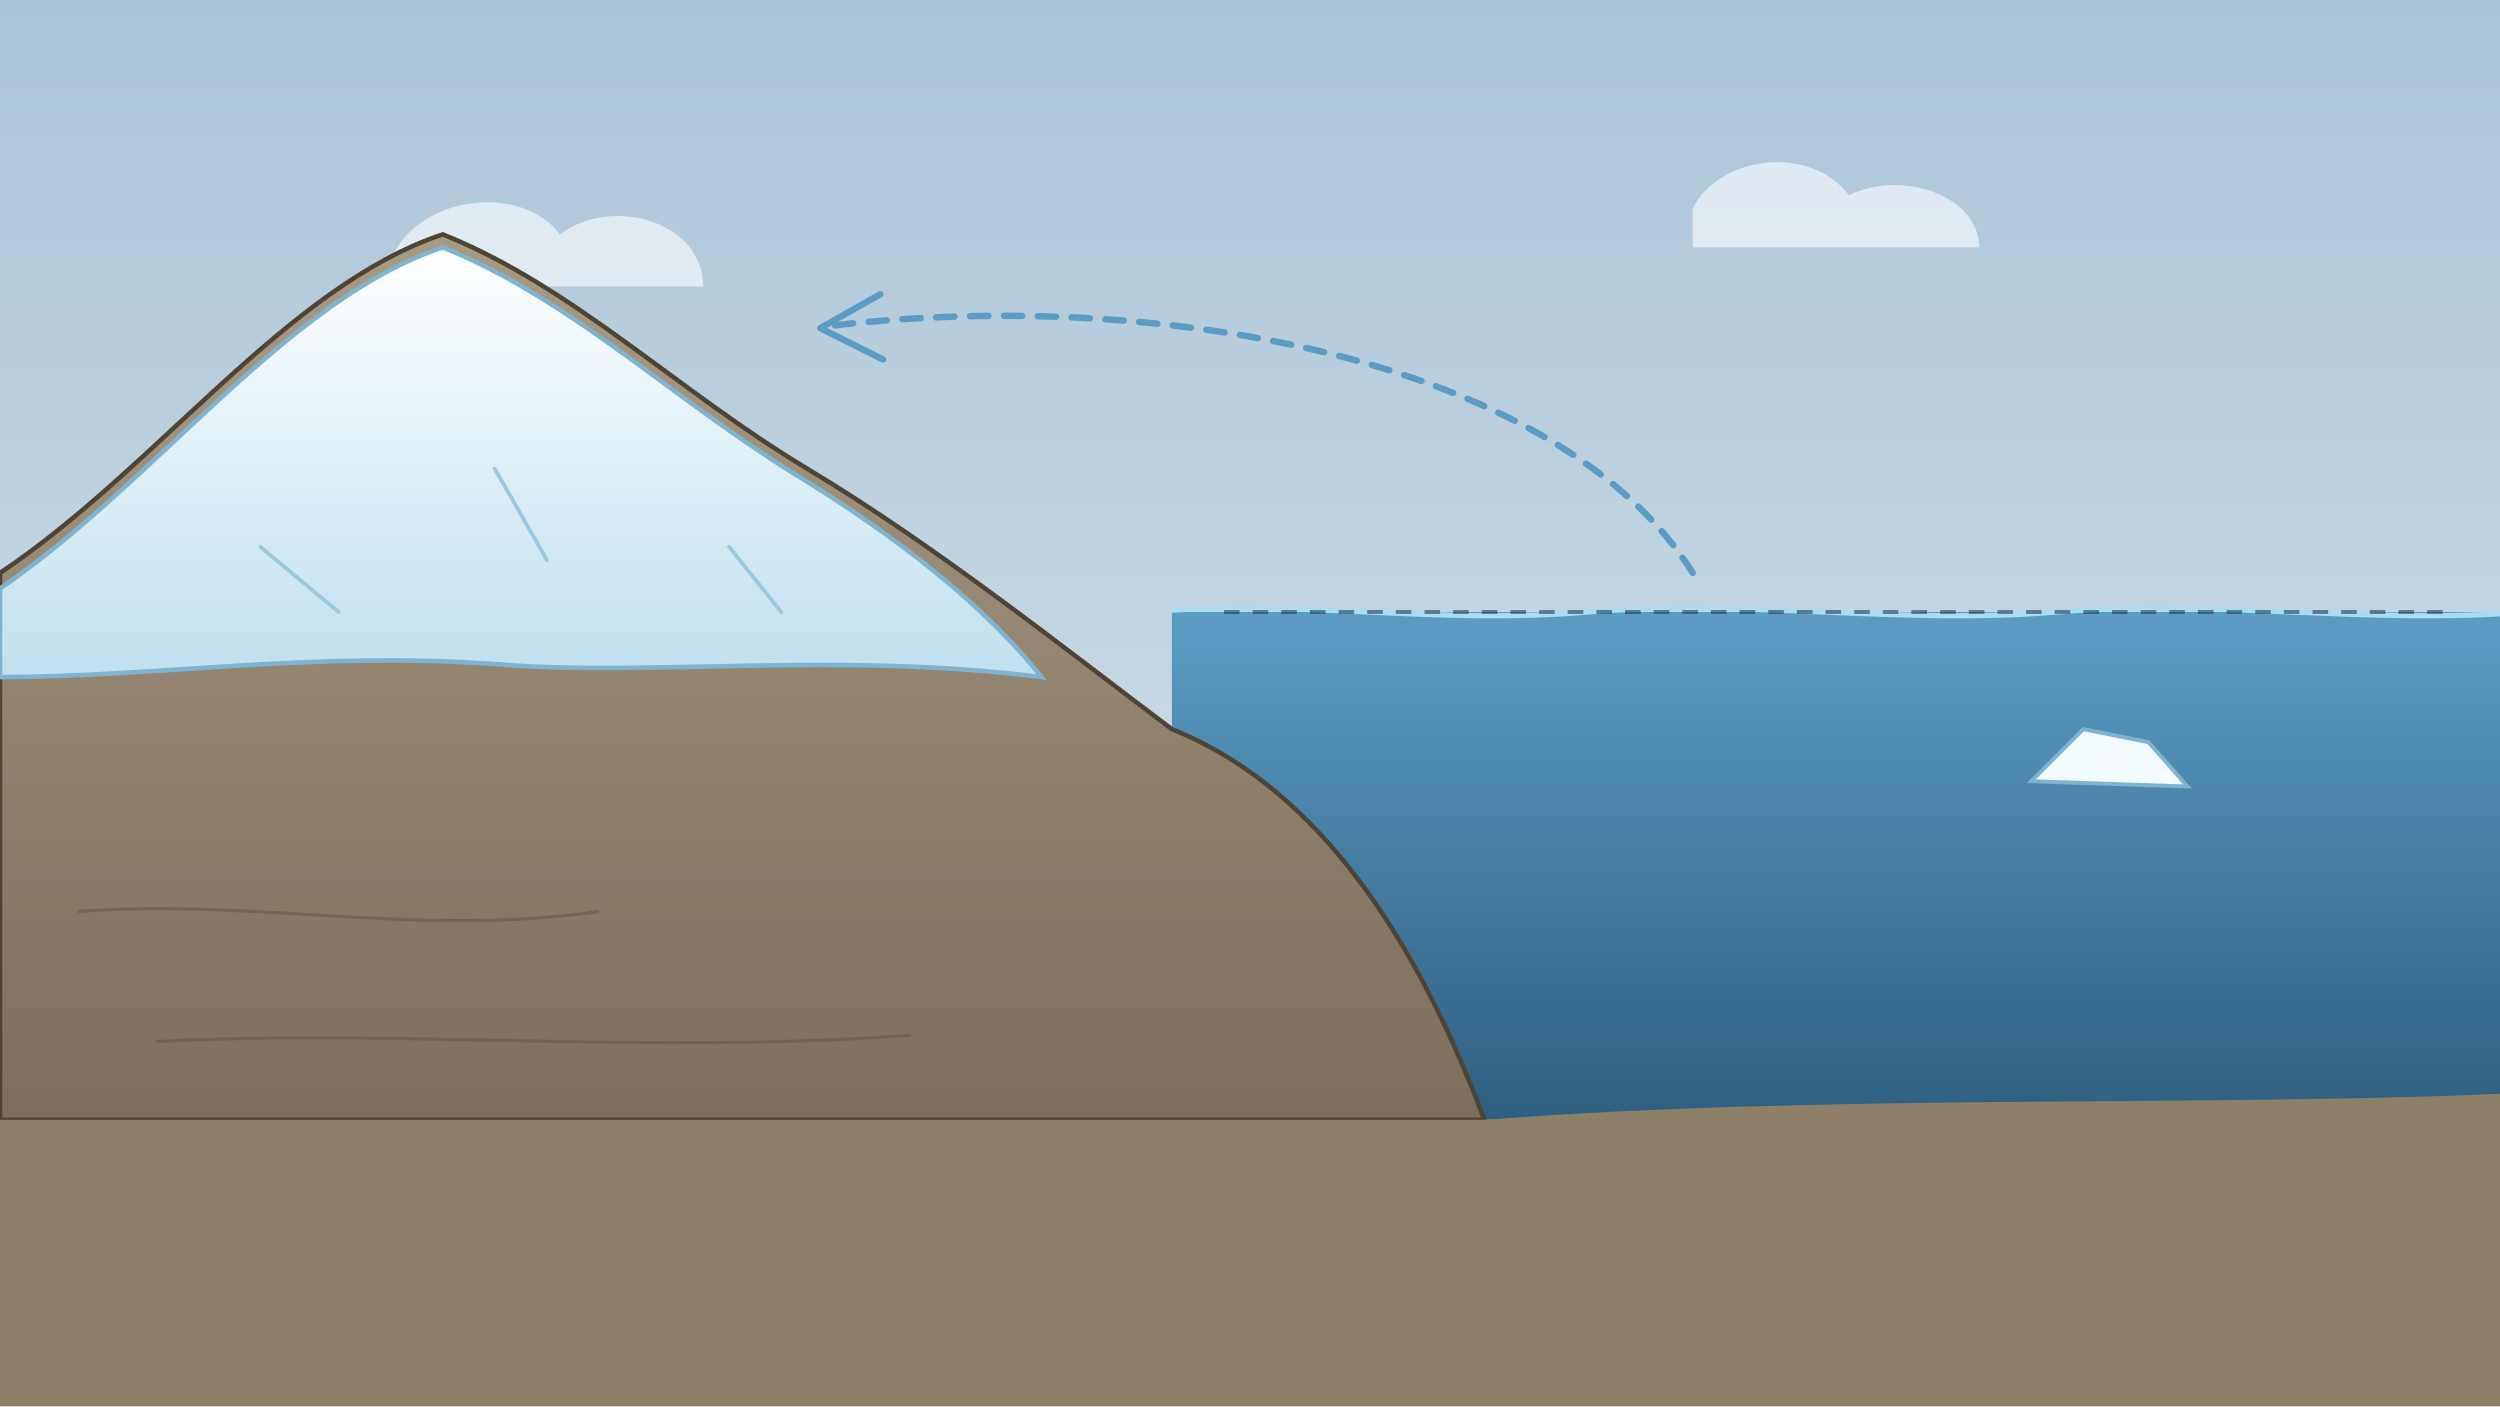
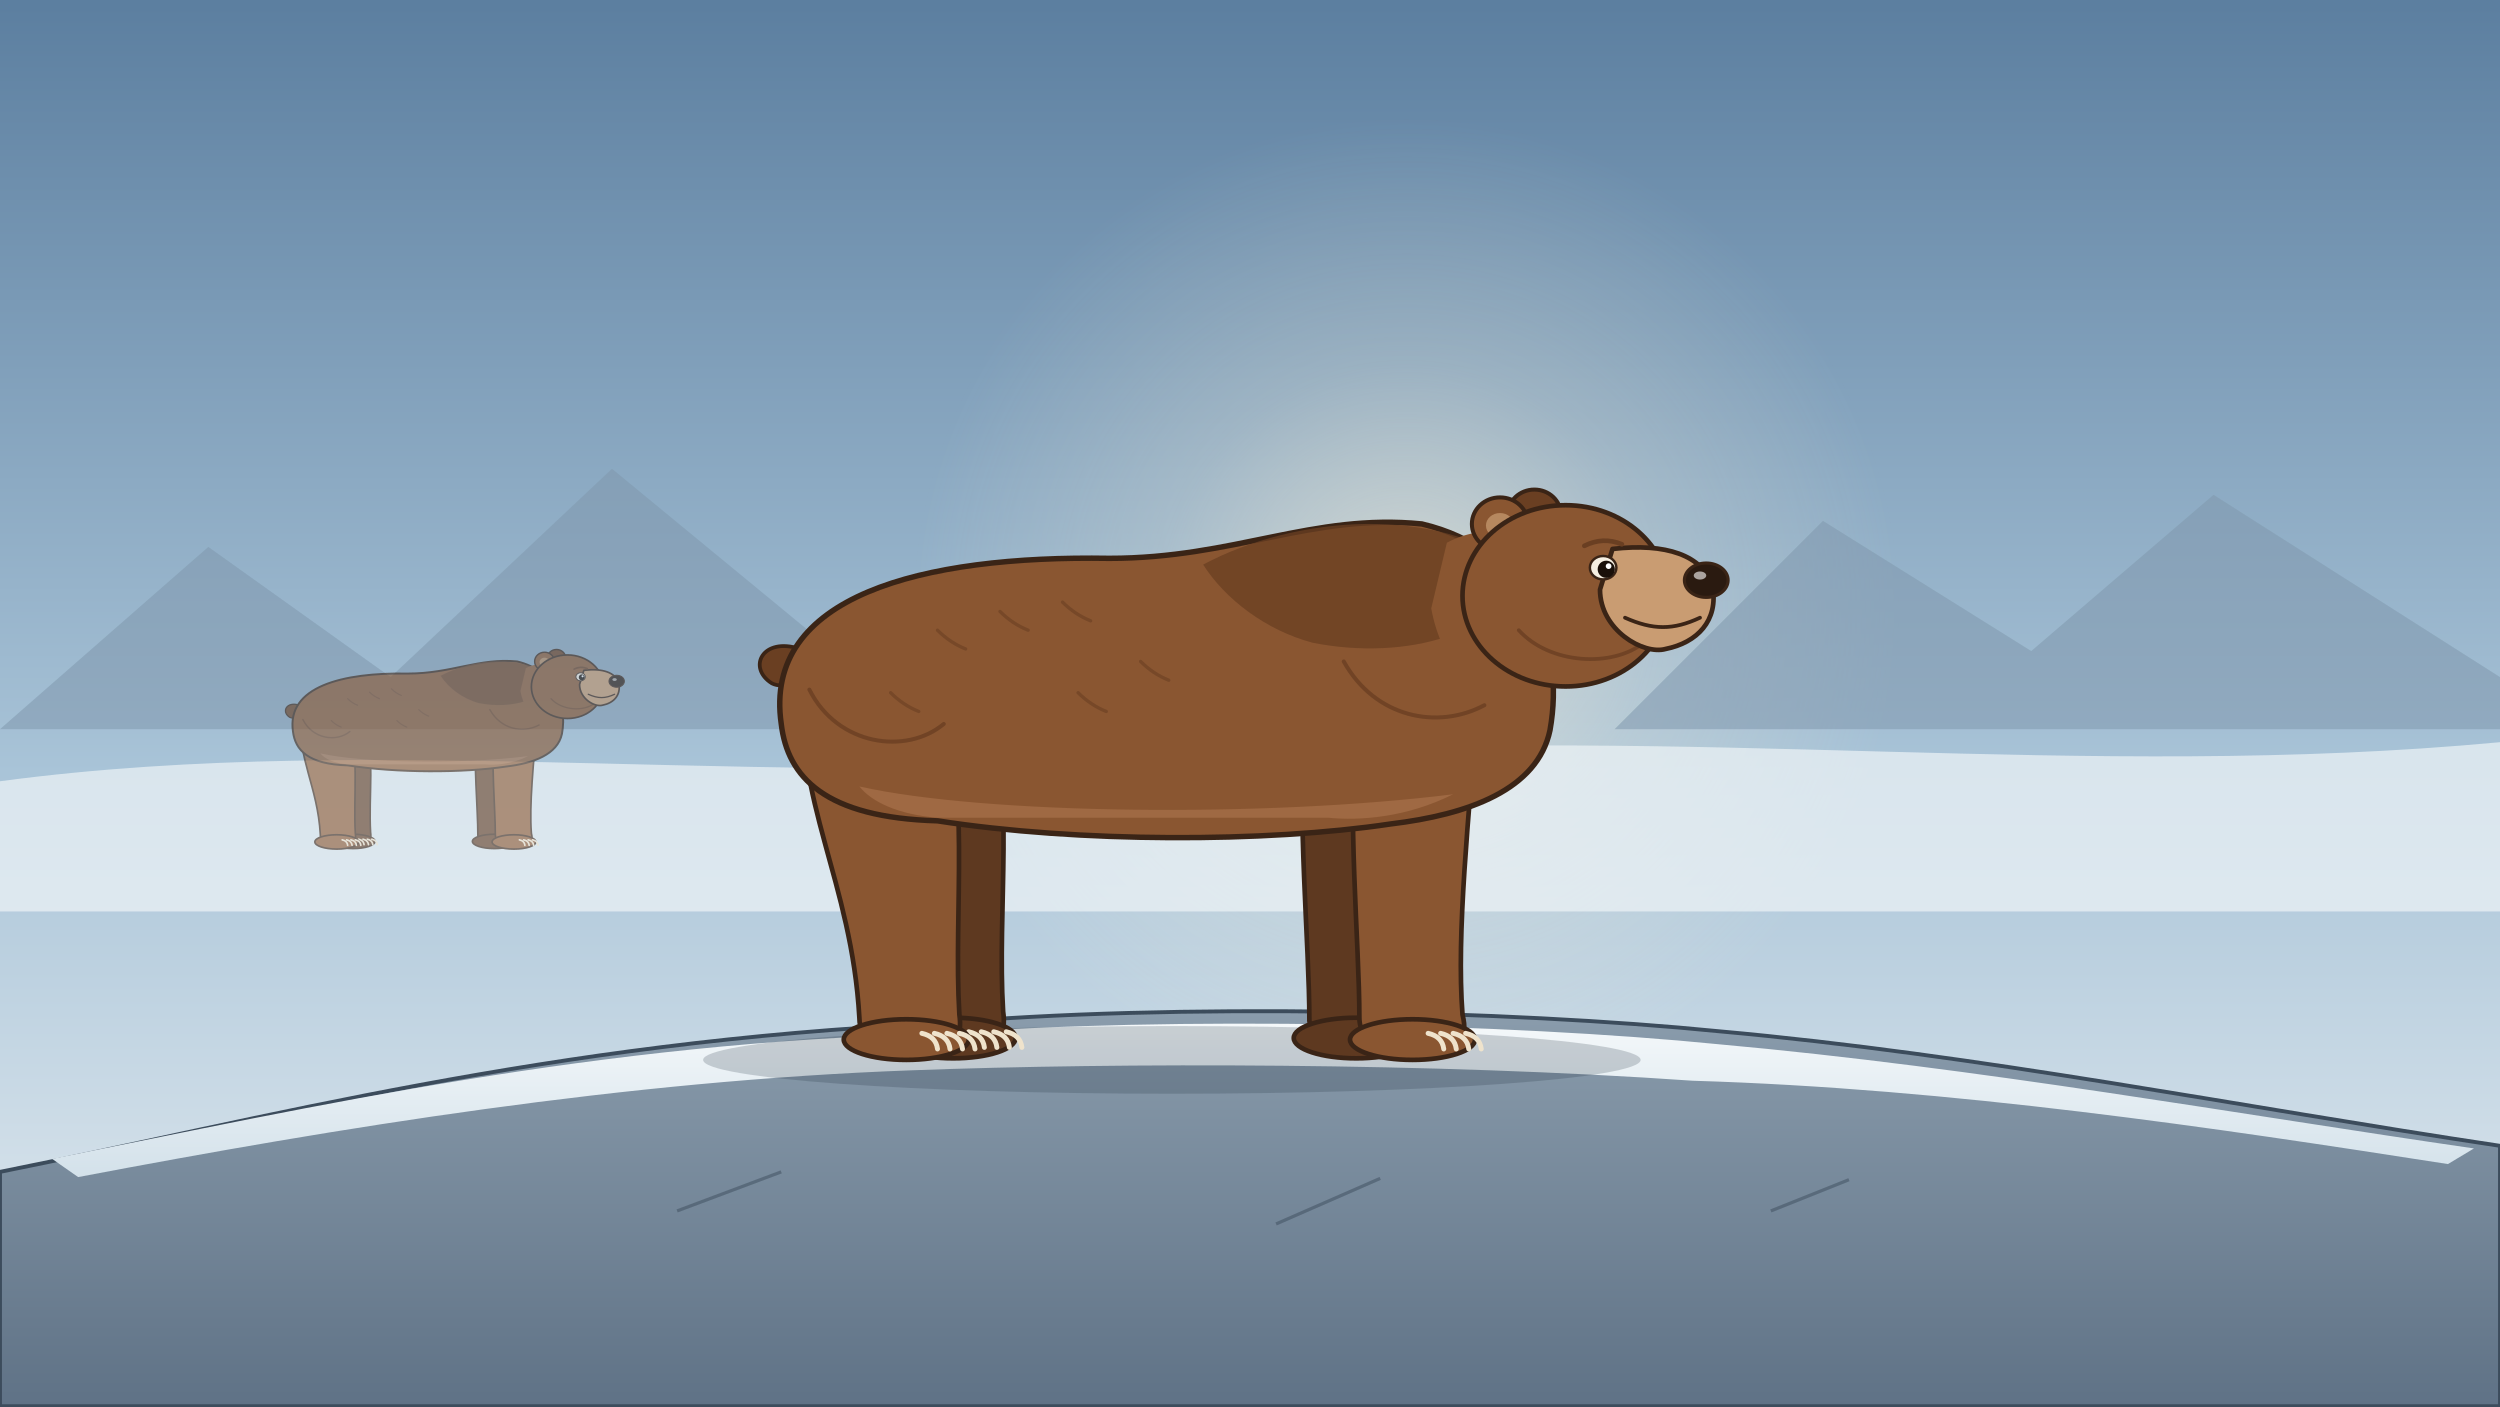
<svg xmlns="http://www.w3.org/2000/svg" viewBox="0 0 1920 1080" width="1920" height="1080">
  <defs>
-     <linearGradient id="U007sky" x1="0" y1="0" x2="0" y2="1">
-       <stop offset="0" stop-color="#a9c4d8" stop-opacity="1" />
-       <stop offset="1" stop-color="#e4eaee" stop-opacity="1" />
+     <linearGradient id="U005sky" x1="0" y1="0" x2="0" y2="1">
+       <stop offset="0" stop-color="#5c7fa0" stop-opacity="1" />
+       <stop offset="0.55" stop-color="#a9c4d8" stop-opacity="1" />
+       <stop offset="1" stop-color="#e8eef2" stop-opacity="1" />
    </linearGradient>
-     <linearGradient id="U007sea" x1="0" y1="0" x2="0" y2="1">
-       <stop offset="0" stop-color="#5c9cc4" stop-opacity="1" />
-       <stop offset="1" stop-color="#2f5f80" stop-opacity="1" />
+     <radialGradient id="U005gl" cx="1080" cy="470" r="380" gradientUnits="userSpaceOnUse">
+       <stop offset="0" stop-color="#fff4dc" stop-opacity="0.6" />
+       <stop offset=".5" stop-color="#fff4dc" stop-opacity="0.21" />
+       <stop offset="1" stop-color="#fff4dc" stop-opacity="0" />
+     </radialGradient>
+     <linearGradient id="U005rock" x1="0" y1="0" x2="0" y2="1">
+       <stop offset="0" stop-color="#8a9cac" stop-opacity="1" />
+       <stop offset="1" stop-color="#5f7286" stop-opacity="1" />
    </linearGradient>
-     <linearGradient id="U007land" x1="0" y1="0" x2="0" y2="1">
-       <stop offset="0" stop-color="#a89a82" stop-opacity="1" />
-       <stop offset="1" stop-color="#7d6f5c" stop-opacity="1" />
+     <linearGradient id="U005snow" x1="0" y1="0" x2="0" y2="1">
+       <stop offset="0" stop-color="#f4f8fa" stop-opacity="1" />
+       <stop offset="1" stop-color="#d3e1ea" stop-opacity="1" />
    </linearGradient>
-     <linearGradient id="U007ice" x1="0" y1="0" x2="0" y2="1">
-       <stop offset="0" stop-color="#ffffff" stop-opacity="1" />
-       <stop offset="1" stop-color="#bfe0ef" stop-opacity="1" />
-     </linearGradient>
-     <clipPath id="U007basin">
-       <path d="M900,560 C1000,600 1080,700 1140,860 L1920,860 L1920,420 L900,420 Z" />
-     </clipPath>
  </defs>
-   <rect id="U007-bg-sky" width="1920" height="1080" fill="url(#U007sky)" />
-   <g id="U007-bg-cloud" fill="#ffffff" opacity=".6">
-     <path d="M300,200 C320,150 400,140 430,180 C470,150 540,170 540,220 L300,220 Z" />
-     <path d="M1300,160 C1320,120 1390,110 1420,150 C1460,130 1520,150 1520,190 L1300,190 Z" />
-   </g>
-   <g clip-path="url(#U007basin)">
-     <g id="mv-fill-sea-water" data-from="1" data-to=".7" data-axis="y" data-pivot="1400 860" data-dur="2.4" data-delay="0.6">
-       <rect x="880" y="470" width="1060" height="390" fill="url(#U007sea)" />
-       <path d="M880,470 C1000,460 1100,480 1220,470 C1340,460 1460,480 1580,470 C1700,460 1820,480 1940,470" fill="none" stroke="#a9dcf2" stroke-width="4" />
+   <rect id="U005-bg-sky" width="1920" height="1080" fill="url(#U005sky)" />
+   <circle cx="1080" cy="470" r="380" fill="url(#U005gl)" />
+   <path id="U005-bg-peaks" d="M0,560 L160,420 L300,520 L470,360 L640,500 L760,440 L900,560 L0,560 Z M1240,560 L1400,400 L1560,500 L1700,380 L1920,520 L1920,560 Z" fill="#7f98ad" opacity=".55" />
+   <path id="U005-bg-mist" d="M0,600 C300,560 600,610 960,580 C1300,556 1600,600 1920,570 L1920,700 L0,700 Z" fill="#eef4f7" opacity=".7" />
+   <path id="rock-ridge" d="M0,900 C200,860 420,800 720,786 C900,770 1160,776 1320,792 C1520,810 1720,850 1920,880 L1920,1080 L0,1080 Z" fill="url(#U005rock)" stroke="#3c4c5c" stroke-width="3" />
+   <path d="M40,890 C240,850 460,800 720,794 C900,780 1160,786 1320,802 C1520,820 1720,856 1900,882 L1880,894 C1700,866 1500,836 1300,830 C1100,816 860,816 700,822 C480,830 260,866 60,904 Z" fill="url(#U005snow)" />
+   <path d="M520,930 L600,900 M980,940 L1060,905 M1360,930 L1420,906" stroke="#3c4c5c" stroke-width="2.5" opacity=".5" />
+   <g id="mv-fade-ghost-bear" data-from=".45" data-to="0" data-dur="2.6" data-delay="2.4">
+     <g id="ghost-bear" opacity="0.6">
+       <g id="ghost-bear-leg-3">
+         <path d="M 365.7,559.7 C 363.6,587.0 367.0,620.6 367.0,641.6 C 367.8,647.5 373.7,649.2 382.9,649.2 C 392.2,649.2 393.8,645.8 392.2,639.9 C 390.5,616.4 393.0,587.0 393.8,557.6 Z" fill="#5e3920" stroke="#3a2416" stroke-width="1.3" stroke-linejoin="round" stroke-linecap="round" />
+         <ellipse cx="379.6" cy="646.2" rx="16.8" ry="5.5" fill="#5e3920" stroke="#3a2416" stroke-width="1.3" />
+         <path d="M 383.8,644.5 Q 387.5,645.4 388.0,648.7" fill="none" stroke="#efe3cc" stroke-width="1.3" stroke-linejoin="round" stroke-linecap="round" />
+         <path d="M 387.1,644.5 Q 390.9,645.4 391.3,648.7" fill="none" stroke="#efe3cc" stroke-width="1.3" stroke-linejoin="round" stroke-linecap="round" />
+         <path d="M 390.5,644.5 Q 394.3,645.4 394.7,648.7" fill="none" stroke="#efe3cc" stroke-width="1.3" stroke-linejoin="round" stroke-linecap="round" />
+         <path d="M 393.8,644.5 Q 397.6,645.4 398.0,648.7" fill="none" stroke="#efe3cc" stroke-width="1.3" stroke-linejoin="round" stroke-linecap="round" />
+       </g>
+       <g id="ghost-bear-leg-4">
+         <path d="M 246.0,551.3 C 243.9,582.8 258.6,603.8 259.4,640.8 C 259.4,647.5 265.3,649.2 274.6,649.2 C 283.8,649.2 285.5,645.0 284.6,639.1 C 283.0,612.2 288.0,578.6 280.4,551.3 Z" fill="#5e3920" stroke="#3a2416" stroke-width="1.3" stroke-linejoin="round" stroke-linecap="round" />
+         <ellipse cx="271.2" cy="646.2" rx="16.8" ry="5.5" fill="#5e3920" stroke="#3a2416" stroke-width="1.3" />
+         <path d="M 275.4,644.5 Q 279.2,645.4 279.6,648.7" fill="none" stroke="#efe3cc" stroke-width="1.3" stroke-linejoin="round" stroke-linecap="round" />
+         <path d="M 278.8,644.5 Q 282.5,645.4 283.0,648.7" fill="none" stroke="#efe3cc" stroke-width="1.3" stroke-linejoin="round" stroke-linecap="round" />
+         <path d="M 282.1,644.5 Q 285.9,645.4 286.3,648.7" fill="none" stroke="#efe3cc" stroke-width="1.3" stroke-linejoin="round" stroke-linecap="round" />
+         <path d="M 285.5,644.5 Q 289.3,645.4 289.7,648.7" fill="none" stroke="#efe3cc" stroke-width="1.3" stroke-linejoin="round" stroke-linecap="round" />
+       </g>
+       <g id="ghost-bear-leg-1">
+         <path d="M 379.6,556.8 C 377.0,587.0 380.4,620.6 380.4,640.8 C 380.4,647.5 387.1,650.0 397.2,650.0 C 407.3,650.0 409.8,646.6 408.1,639.9 C 406.4,618.1 409.8,587.0 412.3,554.2 Z" fill="#8a5631" stroke="#3a2416" stroke-width="1.3" stroke-linejoin="round" stroke-linecap="round" />
+         <ellipse cx="394.7" cy="646.6" rx="16.8" ry="5.5" fill="#8a5631" stroke="#3a2416" stroke-width="1.3" />
+         <path d="M 398.9,645.0 Q 402.7,645.8 403.1,649.2" fill="none" stroke="#efe3cc" stroke-width="1.3" stroke-linejoin="round" stroke-linecap="round" />
+         <path d="M 402.2,645.0 Q 406.0,645.8 406.4,649.2" fill="none" stroke="#efe3cc" stroke-width="1.3" stroke-linejoin="round" stroke-linecap="round" />
+         <path d="M 405.6,645.0 Q 409.4,645.8 409.8,649.2" fill="none" stroke="#efe3cc" stroke-width="1.3" stroke-linejoin="round" stroke-linecap="round" />
+         <path d="M 409.0,645.0 Q 412.7,645.8 413.2,649.2" fill="none" stroke="#efe3cc" stroke-width="1.3" stroke-linejoin="round" stroke-linecap="round" />
+       </g>
+       <g id="ghost-bear-leg-2">
+         <path d="M 230.9,549.2 C 228.4,582.8 243.9,603.8 246.0,640.8 C 246.0,647.5 251.9,650.0 262.0,650.0 C 272.0,650.0 273.7,645.8 272.9,639.9 C 271.2,612.2 276.2,578.6 267.0,545.8 Z" fill="#8a5631" stroke="#3a2416" stroke-width="1.3" stroke-linejoin="round" stroke-linecap="round" />
+         <ellipse cx="258.6" cy="646.6" rx="16.8" ry="5.5" fill="#8a5631" stroke="#3a2416" stroke-width="1.3" />
+         <path d="M 262.8,645.0 Q 266.6,645.8 267.0,649.2" fill="none" stroke="#efe3cc" stroke-width="1.3" stroke-linejoin="round" stroke-linecap="round" />
+         <path d="M 266.2,645.0 Q 269.9,645.8 270.4,649.2" fill="none" stroke="#efe3cc" stroke-width="1.3" stroke-linejoin="round" stroke-linecap="round" />
+         <path d="M 269.5,645.0 Q 273.3,645.8 273.7,649.2" fill="none" stroke="#efe3cc" stroke-width="1.3" stroke-linejoin="round" stroke-linecap="round" />
+         <path d="M 272.9,645.0 Q 276.7,645.8 277.1,649.2" fill="none" stroke="#efe3cc" stroke-width="1.3" stroke-linejoin="round" stroke-linecap="round" />
+       </g>
+       <g id="ghost-bear-body">
+         <path d="M 230.0,541.6 C 220.0,538.3 215.8,546.7 222.5,550.9 C 225.8,552.6 229.2,550.0 230.0,546.7 Z" fill="#6a3f22" stroke="#3a2416" stroke-width="1.0" stroke-linejoin="round" stroke-linecap="round" />
+         <path d="M 225.0,561.8 C 220.0,527.4 262.8,516.4 313.2,517.3 C 346.8,517.3 367.8,505.1 397.2,508.0 C 425.8,514.8 435.8,540.0 431.6,563.5 C 428.3,579.4 409.8,586.2 388.8,588.7 C 355.2,593.7 304.8,593.7 267.0,587.8 C 236.8,587.0 226.7,576.1 225.0,561.8 Z" fill="#8a5631" stroke="#3a2416" stroke-width="1.5" stroke-linejoin="round" stroke-linecap="round" />
+         <path d="M 246.0,578.6 C 279.6,586.2 355.2,587.0 405.6,580.7 C 393.0,587.0 380.4,587.8 372.0,587.0 L 267.0,587.0 C 256.5,586.2 249.4,582.8 246.0,578.6 Z" fill="#a8714a" opacity=".7" />
+         <path d="M 338.4,519.0 C 363.6,505.5 401.4,503.0 423.2,519.8 C 419.9,537.4 393.0,545.0 367.8,540.0 C 355.2,536.6 344.3,528.2 338.4,519.0 Z" fill="#6a3f22" opacity=".75" />
+         <path d="M 376.2,545.0 C 384.6,560.1 401.4,563.5 414.0,556.8" fill="none" stroke="#6a3f22" stroke-width="1.1" stroke-linejoin="round" stroke-linecap="round" opacity=".8" />
+         <path d="M 232.6,552.6 C 240.1,567.7 258.6,570.2 268.7,561.8" fill="none" stroke="#6a3f22" stroke-width="1.1" stroke-linejoin="round" stroke-linecap="round" opacity=".8" />
+         <path d="M 267.0,536.6 Q 270.4,540.0 274.6,541.6" fill="none" stroke="#6a3f22" stroke-width="0.9" stroke-linejoin="round" stroke-linecap="round" opacity=".6" />
+         <path d="M 283.8,531.6 Q 287.2,534.9 291.4,536.6" fill="none" stroke="#6a3f22" stroke-width="0.9" stroke-linejoin="round" stroke-linecap="round" opacity=".6" />
+         <path d="M 300.6,529.0 Q 304.0,532.4 308.2,534.1" fill="none" stroke="#6a3f22" stroke-width="0.9" stroke-linejoin="round" stroke-linecap="round" opacity=".6" />
+         <path d="M 254.4,553.4 Q 257.8,556.8 262.0,558.4" fill="none" stroke="#6a3f22" stroke-width="0.9" stroke-linejoin="round" stroke-linecap="round" opacity=".6" />
+         <path d="M 304.8,553.4 Q 308.2,556.8 312.4,558.4" fill="none" stroke="#6a3f22" stroke-width="0.9" stroke-linejoin="round" stroke-linecap="round" opacity=".6" />
+         <path d="M 321.6,545.0 Q 325.0,548.4 329.2,550.0" fill="none" stroke="#6a3f22" stroke-width="0.9" stroke-linejoin="round" stroke-linecap="round" opacity=".6" />
+       </g>
+       <g id="ghost-bear-head">
+         <path d="M 403.9,513.1 C 416.5,506.4 430.8,511.4 435.8,524.0 C 438.4,536.6 432.5,550.0 419.9,553.4 C 411.5,555.1 402.2,545.0 399.7,530.7 Z" fill="#8a5631" />
+         <ellipse cx="427.4" cy="505.5" rx="7.1" ry="6.7" fill="#6a3f22" stroke="#3a2416" stroke-width="1.1" />
+         <ellipse cx="418.2" cy="508.0" rx="7.6" ry="7.1" fill="#8a5631" stroke="#3a2416" stroke-width="1.1" />
+         <ellipse cx="418.2" cy="508.5" rx="3.8" ry="3.4" fill="#c99c72" opacity=".7" />
+         <ellipse cx="435.8" cy="527.4" rx="27.7" ry="24.4" fill="#8a5631" stroke="#3a2416" stroke-width="1.3" />
+         <path d="M 423.2,536.6 C 431.6,545.8 448.4,546.7 456.8,540.0" fill="none" stroke="#6a3f22" stroke-width="1.0" stroke-linejoin="round" stroke-linecap="round" opacity=".8" />
+         <path d="M 448.4,514.8 C 462.7,513.1 472.8,516.4 475.3,524.8 C 477.0,534.1 471.1,540.0 462.7,541.6 C 456.8,543.3 445.1,536.6 445.1,525.7 Z" fill="#c99c72" stroke="#3a2416" stroke-width="1.3" stroke-linejoin="round" stroke-linecap="round" />
+         <ellipse cx="473.6" cy="523.2" rx="5.9" ry="4.6" fill="#2a1a10" stroke="#3a2416" stroke-width="0.8" />
+         <ellipse cx="472.0" cy="521.9" rx="1.7" ry="1.1" fill="#ffffff" opacity=".6" />
+         <path d="M 472.0,533.2 C 464.7,536.6 459.4,536.6 451.8,533.2" fill="none" stroke="#3a2416" stroke-width="1.0" stroke-linejoin="round" stroke-linecap="round" />
+         <ellipse cx="445.9" cy="519.8" rx="3.6" ry="3.1" fill="#f6efe2" stroke="#3a2416" stroke-width="0.7" />
+         <ellipse cx="446.8" cy="520.2" rx="2.3" ry="2.3" fill="#1a100a" />
+         <ellipse cx="447.4" cy="519.4" rx="0.8" ry="0.8" fill="#ffffff" />
+         <path d="M 440.9,513.9 Q 445.9,511.4 451.0,513.5" fill="none" stroke="#6a3f22" stroke-width="1.3" stroke-linejoin="round" stroke-linecap="round" />
+       </g>
    </g>
  </g>
-   <path id="old-sea-level" d="M940,470 L1880,470" fill="none" stroke="#1b2a38" stroke-width="3" stroke-dasharray="12 10" opacity=".55" />
-   <path id="land-mountain" d="M0,860 L0,440 C120,360 220,220 340,180 C440,220 520,300 620,360 C720,420 820,500 900,560 C1000,600 1080,700 1140,860 Z" fill="url(#U007land)" stroke="#4e4436" stroke-width="3.5" />
-   <path d="M1140,860 C1400,840 1700,850 1920,840 L1920,1080 L0,1080 L0,860 Z" fill="#8d7f68" />
-   <path d="M60,700 C200,690 320,720 460,700 M120,800 C300,790 500,810 700,795" fill="none" stroke="#5e5242" stroke-width="2.5" opacity=".5" />
-   <g id="mv-grow-glacier" data-from=".55" data-to="1" data-axis="y" data-pivot="400 520" data-dur="2.4" data-delay="0.4">
-     <path d="M0,452 C120,370 220,230 340,190 C440,230 520,310 620,370 C700,420 760,470 800,520 C640,500 500,520 380,510 C240,500 120,520 0,520 Z" fill="url(#U007ice)" stroke="#7fb3cf" stroke-width="3.5" />
-     <path d="M200,420 L260,470 M380,360 L420,430 M560,420 L600,470" stroke="#9cc8de" stroke-width="3" stroke-linecap="round" />
-   </g>
-   <g id="mv-dash-water-arrow" data-speed="40">
-     <path d="M1300,440 C1200,280 900,220 640,250" fill="none" stroke="#5c9cc4" stroke-width="5" stroke-dasharray="14 12" stroke-linecap="round" />
-     <path d="M676,226 L630,252 L678,276" fill="none" stroke="#5c9cc4" stroke-width="5" stroke-linecap="round" stroke-linejoin="round" />
-   </g>
-   <g id="mv-bob-iceberg">
-     <path d="M1560,600 L1600,560 L1650,570 L1680,604 Z" fill="#f4fbff" stroke="#7fb3cf" stroke-width="3" />
+   <ellipse cx="900" cy="814" rx="360" ry="26" fill="#1b2a38" opacity="0.2" />
+   <g id="mv-breathe-arctodus-bear">
+     <g id="arctodus-bear">
+       <g id="mv-joint-arctodus-bear-leg-3" data-pivot="1042 562" data-amp="2" data-per="1.6" data-phase="1.60">
+         <g>
+           <path d="M 1002.0,550.0 C 996.0,628.0 1005.6,724.0 1005.6,784.0 C 1008.0,800.8 1024.8,805.6 1051.2,805.6 C 1077.6,805.6 1082.4,796.0 1077.6,779.2 C 1072.8,712.0 1080.0,628.0 1082.4,544.0 Z" fill="#5e3920" stroke="#3a2416" stroke-width="3.6" stroke-linejoin="round" stroke-linecap="round" />
+           <ellipse cx="1041.6" cy="797.2" rx="48.0" ry="15.6" fill="#5e3920" stroke="#3a2416" stroke-width="3.6" />
+           <path d="M 1053.6,792.4 Q 1064.4,794.8 1065.6,804.4" fill="none" stroke="#efe3cc" stroke-width="3.8" stroke-linejoin="round" stroke-linecap="round" />
+           <path d="M 1063.2,792.4 Q 1074.0,794.8 1075.2,804.4" fill="none" stroke="#efe3cc" stroke-width="3.8" stroke-linejoin="round" stroke-linecap="round" />
+           <path d="M 1072.8,792.4 Q 1083.6,794.8 1084.8,804.4" fill="none" stroke="#efe3cc" stroke-width="3.8" stroke-linejoin="round" stroke-linecap="round" />
+           <path d="M 1082.4,792.4 Q 1093.2,794.8 1094.4,804.4" fill="none" stroke="#efe3cc" stroke-width="3.8" stroke-linejoin="round" stroke-linecap="round" />
+         </g>
+       </g>
+       <g id="mv-joint-arctodus-bear-leg-4" data-pivot="710 550" data-amp="2" data-per="1.6" data-phase="4.70">
+         <g>
+           <path d="M 660.0,526.0 C 654.0,616.0 696.0,676.0 698.4,781.6 C 698.4,800.8 715.2,805.6 741.6,805.6 C 768.0,805.6 772.8,793.6 770.4,776.8 C 765.6,700.0 780.0,604.0 758.4,526.0 Z" fill="#5e3920" stroke="#3a2416" stroke-width="3.6" stroke-linejoin="round" stroke-linecap="round" />
+           <ellipse cx="732.0" cy="797.2" rx="48.0" ry="15.6" fill="#5e3920" stroke="#3a2416" stroke-width="3.6" />
+           <path d="M 744.0,792.4 Q 754.8,794.8 756.0,804.4" fill="none" stroke="#efe3cc" stroke-width="3.8" stroke-linejoin="round" stroke-linecap="round" />
+           <path d="M 753.6,792.4 Q 764.4,794.8 765.6,804.4" fill="none" stroke="#efe3cc" stroke-width="3.8" stroke-linejoin="round" stroke-linecap="round" />
+           <path d="M 763.2,792.4 Q 774.0,794.8 775.2,804.4" fill="none" stroke="#efe3cc" stroke-width="3.8" stroke-linejoin="round" stroke-linecap="round" />
+           <path d="M 772.8,792.4 Q 783.6,794.8 784.8,804.4" fill="none" stroke="#efe3cc" stroke-width="3.8" stroke-linejoin="round" stroke-linecap="round" />
+         </g>
+       </g>
+       <g id="mv-joint-arctodus-bear-leg-1" data-pivot="1082 562" data-amp="2" data-per="1.6" data-phase="0.00">
+         <g>
+           <path d="M 1041.6,541.6 C 1034.4,628.0 1044.0,724.0 1044.0,781.6 C 1044.0,800.8 1063.2,808.0 1092.0,808.0 C 1120.8,808.0 1128.0,798.4 1123.2,779.2 C 1118.4,716.8 1128.0,628.0 1135.2,534.4 Z" fill="#8a5631" stroke="#3a2416" stroke-width="3.6" stroke-linejoin="round" stroke-linecap="round" />
+           <ellipse cx="1084.8" cy="798.4" rx="48.0" ry="15.6" fill="#8a5631" stroke="#3a2416" stroke-width="3.6" />
+           <path d="M 1096.8,793.6 Q 1107.6,796.0 1108.8,805.6" fill="none" stroke="#efe3cc" stroke-width="3.8" stroke-linejoin="round" stroke-linecap="round" />
+           <path d="M 1106.4,793.6 Q 1117.2,796.0 1118.4,805.6" fill="none" stroke="#efe3cc" stroke-width="3.8" stroke-linejoin="round" stroke-linecap="round" />
+           <path d="M 1116.0,793.6 Q 1126.8,796.0 1128.0,805.6" fill="none" stroke="#efe3cc" stroke-width="3.8" stroke-linejoin="round" stroke-linecap="round" />
+           <path d="M 1125.6,793.6 Q 1136.4,796.0 1137.6,805.6" fill="none" stroke="#efe3cc" stroke-width="3.8" stroke-linejoin="round" stroke-linecap="round" />
+         </g>
+       </g>
+       <g id="mv-joint-arctodus-bear-leg-2" data-pivot="672 550" data-amp="2" data-per="1.6" data-phase="3.10">
+         <g>
+           <path d="M 616.8,520.0 C 609.6,616.0 654.0,676.0 660.0,781.6 C 660.0,800.8 676.8,808.0 705.6,808.0 C 734.4,808.0 739.2,796.0 736.8,779.2 C 732.0,700.0 746.4,604.0 720.0,510.4 Z" fill="#8a5631" stroke="#3a2416" stroke-width="3.6" stroke-linejoin="round" stroke-linecap="round" />
+           <ellipse cx="696.0" cy="798.4" rx="48.0" ry="15.6" fill="#8a5631" stroke="#3a2416" stroke-width="3.6" />
+           <path d="M 708.0,793.6 Q 718.8,796.0 720.0,805.6" fill="none" stroke="#efe3cc" stroke-width="3.8" stroke-linejoin="round" stroke-linecap="round" />
+           <path d="M 717.6,793.6 Q 728.4,796.0 729.6,805.6" fill="none" stroke="#efe3cc" stroke-width="3.8" stroke-linejoin="round" stroke-linecap="round" />
+           <path d="M 727.2,793.6 Q 738.0,796.0 739.2,805.6" fill="none" stroke="#efe3cc" stroke-width="3.8" stroke-linejoin="round" stroke-linecap="round" />
+           <path d="M 736.8,793.6 Q 747.6,796.0 748.8,805.6" fill="none" stroke="#efe3cc" stroke-width="3.8" stroke-linejoin="round" stroke-linecap="round" />
+         </g>
+       </g>
+       <g id="arctodus-bear-body">
+         <path d="M 614.4,498.4 C 585.6,488.8 573.6,512.8 592.8,524.8 C 602.4,529.6 612.0,522.4 614.4,512.8 Z" fill="#6a3f22" stroke="#3a2416" stroke-width="2.9" stroke-linejoin="round" stroke-linecap="round" />
+         <path d="M 600.0,556.0 C 585.6,457.6 708.0,426.4 852.0,428.8 C 948.0,428.8 1008.0,394.0 1092.0,402.4 C 1173.6,421.6 1202.4,493.6 1190.4,560.8 C 1180.8,606.4 1128.0,625.6 1068.0,632.8 C 972.0,647.2 828.0,647.2 720.0,630.4 C 633.6,628.0 604.8,596.8 600.0,556.0 Z" fill="#8a5631" stroke="#3a2416" stroke-width="4.2" stroke-linejoin="round" stroke-linecap="round" />
+         <path d="M 660.0,604.0 C 756.0,625.6 972.0,628.0 1116.0,610.0 C 1080.0,628.0 1044.0,630.4 1020.0,628.0 L 720.0,628.0 C 690.0,625.6 669.6,616.0 660.0,604.0 Z" fill="#a8714a" opacity=".7" />
+         <path d="M 924.0,433.6 C 996.0,395.2 1104.0,388.0 1166.4,436.0 C 1156.8,486.4 1080.0,508.0 1008.0,493.6 C 972.0,484.0 940.8,460.0 924.0,433.6 Z" fill="#6a3f22" opacity=".75" />
+         <path d="M 1032.0,508.0 C 1056.0,551.2 1104.0,560.8 1140.0,541.6" fill="none" stroke="#6a3f22" stroke-width="3.1" stroke-linejoin="round" stroke-linecap="round" opacity=".8" />
+         <path d="M 621.6,529.6 C 643.2,572.8 696.0,580.0 724.8,556.0" fill="none" stroke="#6a3f22" stroke-width="3.1" stroke-linejoin="round" stroke-linecap="round" opacity=".8" />
+         <path d="M 720.0,484.0 Q 729.6,493.6 741.6,498.4" fill="none" stroke="#6a3f22" stroke-width="2.6" stroke-linejoin="round" stroke-linecap="round" opacity=".6" />
+         <path d="M 768.0,469.6 Q 777.6,479.2 789.6,484.0" fill="none" stroke="#6a3f22" stroke-width="2.6" stroke-linejoin="round" stroke-linecap="round" opacity=".6" />
+         <path d="M 816.0,462.4 Q 825.6,472.0 837.6,476.8" fill="none" stroke="#6a3f22" stroke-width="2.6" stroke-linejoin="round" stroke-linecap="round" opacity=".6" />
+         <path d="M 684.0,532.0 Q 693.6,541.6 705.6,546.4" fill="none" stroke="#6a3f22" stroke-width="2.6" stroke-linejoin="round" stroke-linecap="round" opacity=".6" />
+         <path d="M 828.0,532.0 Q 837.6,541.6 849.6,546.4" fill="none" stroke="#6a3f22" stroke-width="2.6" stroke-linejoin="round" stroke-linecap="round" opacity=".6" />
+         <path d="M 876.0,508.0 Q 885.6,517.6 897.6,522.4" fill="none" stroke="#6a3f22" stroke-width="2.6" stroke-linejoin="round" stroke-linecap="round" opacity=".6" />
+       </g>
+       <g id="mv-joint-arctodus-bear-head" data-pivot="1146 460" data-amp="3" data-per="1.8" data-phase="0.4">
+         <path d="M 1111.2,416.8 C 1147.2,397.6 1188.0,412.0 1202.4,448.0 C 1209.6,484.0 1192.8,522.4 1156.8,532.0 C 1132.8,536.8 1106.4,508.0 1099.2,467.2 Z" fill="#8a5631" />
+         <ellipse cx="1178.4" cy="395.2" rx="20.4" ry="19.2" fill="#6a3f22" stroke="#3a2416" stroke-width="3.1" />
+         <ellipse cx="1152.0" cy="402.4" rx="21.6" ry="20.4" fill="#8a5631" stroke="#3a2416" stroke-width="3.1" />
+         <ellipse cx="1152.0" cy="403.6" rx="10.8" ry="9.6" fill="#c99c72" opacity=".7" />
+         <ellipse cx="1202.4" cy="457.6" rx="79.2" ry="69.6" fill="#8a5631" stroke="#3a2416" stroke-width="3.6" />
+         <path d="M 1166.4,484.0 C 1190.4,510.4 1238.4,512.8 1262.4,493.6" fill="none" stroke="#6a3f22" stroke-width="2.9" stroke-linejoin="round" stroke-linecap="round" opacity=".8" />
+         <path d="M 1238.4,421.6 C 1279.2,416.8 1308.0,426.4 1315.2,450.4 C 1320.0,476.8 1303.2,493.6 1279.2,498.4 C 1262.4,503.2 1228.8,484.0 1228.8,452.8 Z" fill="#c99c72" stroke="#3a2416" stroke-width="3.6" stroke-linejoin="round" stroke-linecap="round" />
+         <ellipse cx="1310.4" cy="445.6" rx="16.8" ry="13.2" fill="#2a1a10" stroke="#3a2416" stroke-width="2.4" />
+         <ellipse cx="1305.6" cy="442.0" rx="4.8" ry="3.1" fill="#ffffff" opacity=".6" />
+         <path d="M 1305.6,474.4 C 1285.0,484.0 1269.6,484.0 1248.0,474.4" fill="none" stroke="#3a2416" stroke-width="2.9" stroke-linejoin="round" stroke-linecap="round" />
+         <g id="mv-blink-arctodus-bear-eyes">
+           <ellipse cx="1231.2" cy="436.0" rx="10.2" ry="9.0" fill="#f6efe2" stroke="#3a2416" stroke-width="1.9" />
+           <ellipse cx="1233.6" cy="437.2" rx="6.6" ry="6.6" fill="#1a100a" />
+           <ellipse cx="1235.4" cy="434.8" rx="2.2" ry="2.2" fill="#ffffff" />
+         </g>
+         <path d="M 1216.8,419.2 Q 1231.2,412.0 1245.6,418.0" fill="none" stroke="#6a3f22" stroke-width="3.6" stroke-linejoin="round" stroke-linecap="round" />
+       </g>
+     </g>
  </g>
</svg>
